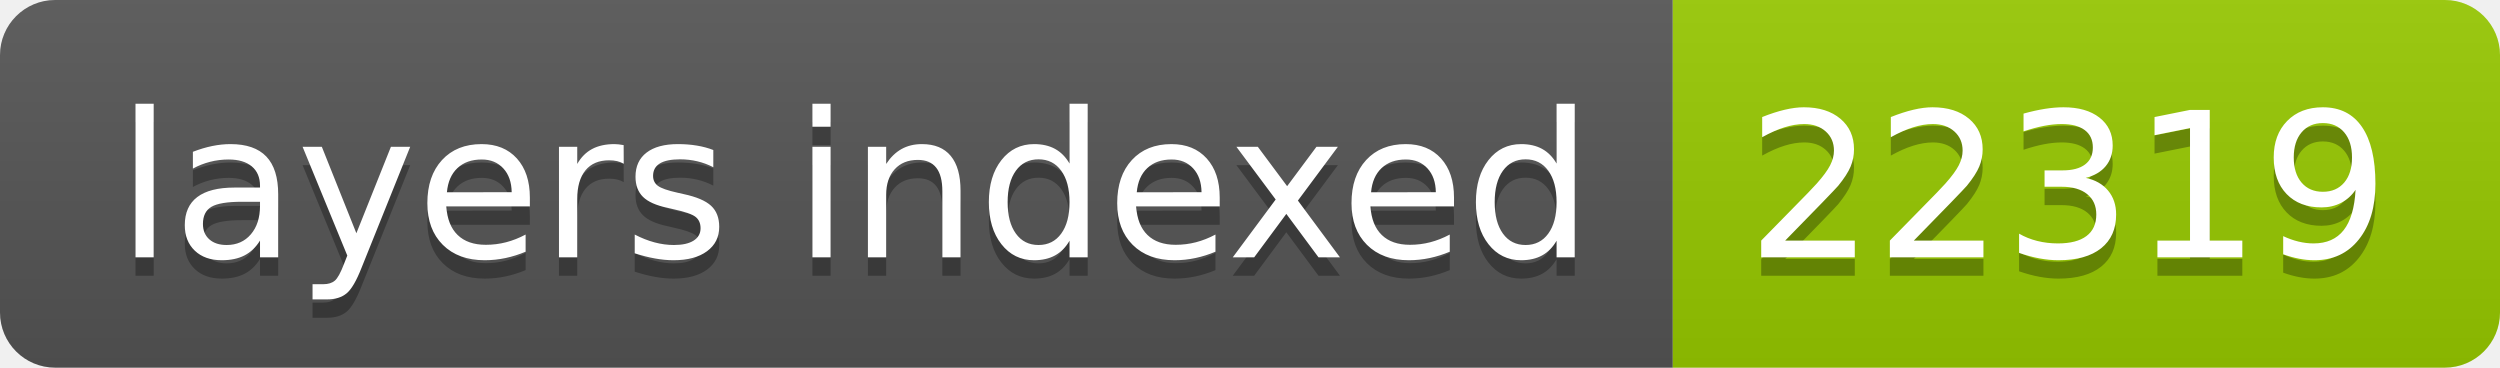
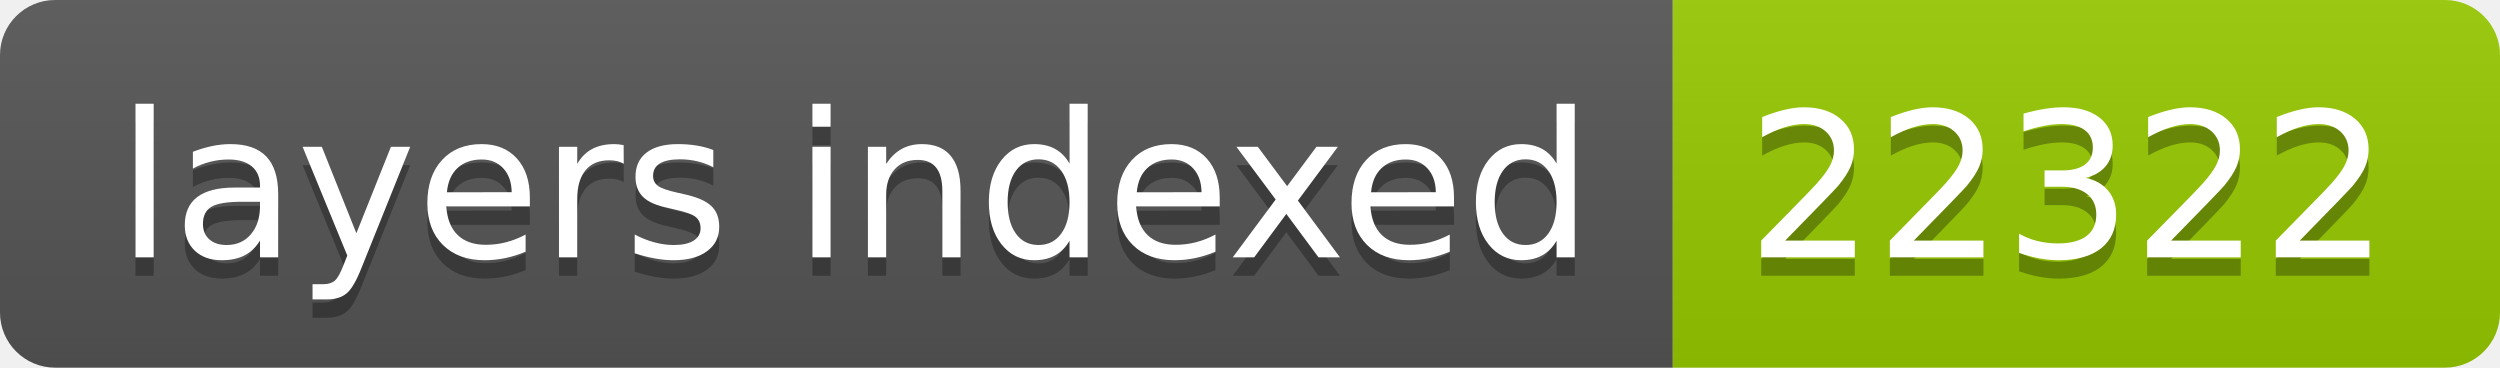
- <svg xmlns="http://www.w3.org/2000/svg" width="136" height="20" role="img" aria-label="layers indexed: 22319">
+ <svg xmlns="http://www.w3.org/2000/svg" width="136" height="20" role="img" aria-label="layers indexed: 22322">
  <linearGradient id="s" x2="0" y2="100%">
    <stop offset="0" stop-color="#bbb" stop-opacity=".1" />
    <stop offset="1" stop-opacity=".1" />
  </linearGradient>
  <clipPath id="r">
    <rect width="136" height="20" rx="3" fill="#fff" />
  </clipPath>
  <g clip-path="url(#r)">
    <rect width="91" height="20" fill="#555" />
    <rect x="91" width="45" height="20" fill="#97ca00" />
    <rect width="136" height="20" fill="url(#s)" />
  </g>
  <g fill="#fff" text-anchor="middle" font-family="Verdana,Geneva,DejaVu Sans,sans-serif" text-rendering="geometricPrecision" font-size="110">
    <text aria-hidden="true" x="465" y="150" fill="#010101" fill-opacity=".3" transform="scale(.1)" textLength="810">layers indexed</text>
    <text x="465" y="140" transform="scale(.1)" fill="#fff" textLength="810">layers indexed</text>
-     <text aria-hidden="true" x="1125" y="150" fill="#010101" fill-opacity=".3" transform="scale(.1)" textLength="350">22319</text>
-     <text x="1125" y="140" transform="scale(.1)" fill="#fff" textLength="350">22319</text>
+     <text aria-hidden="true" x="1125" y="150" fill="#010101" fill-opacity=".3" transform="scale(.1)" textLength="350">22322</text>
+     <text x="1125" y="140" transform="scale(.1)" fill="#fff" textLength="350">22322</text>
  </g>
</svg>
